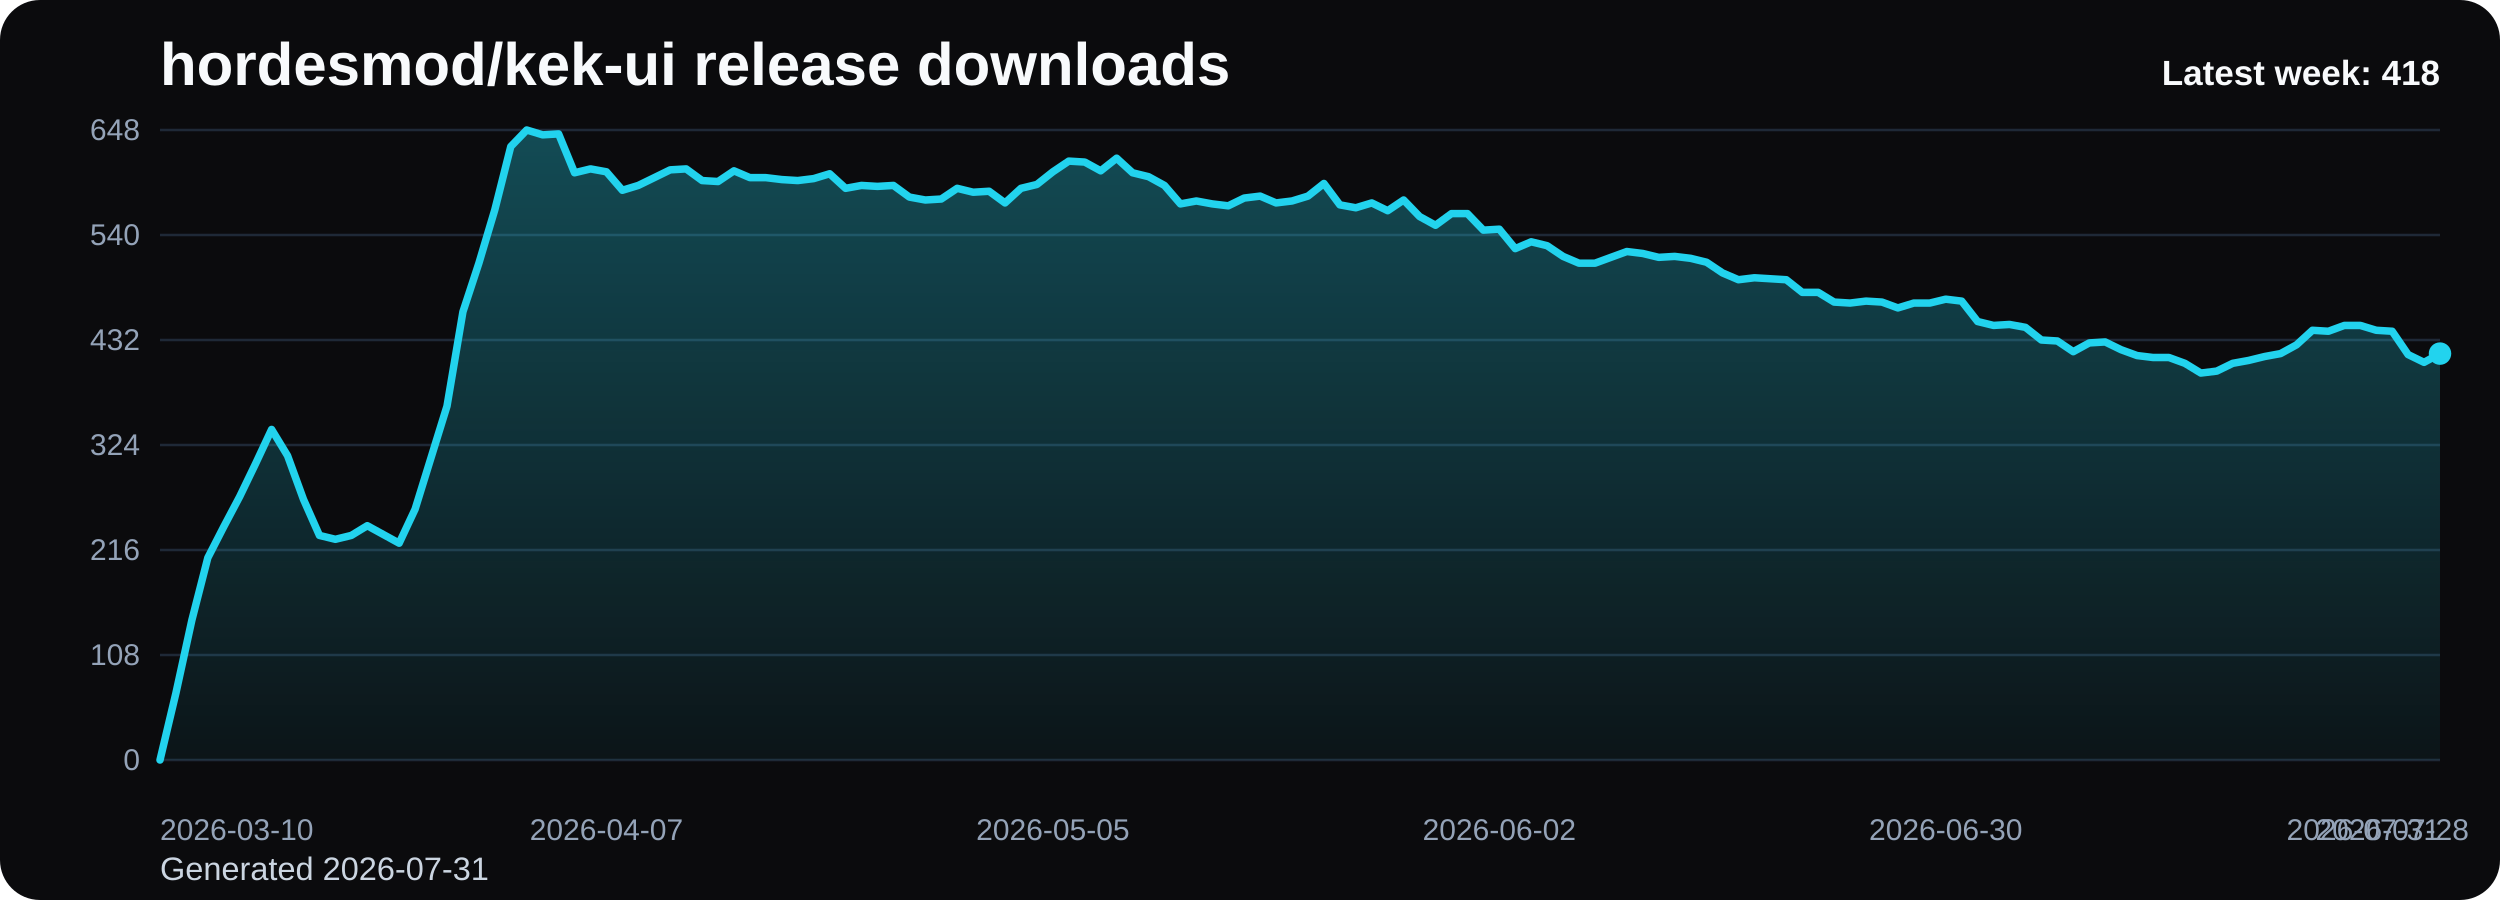
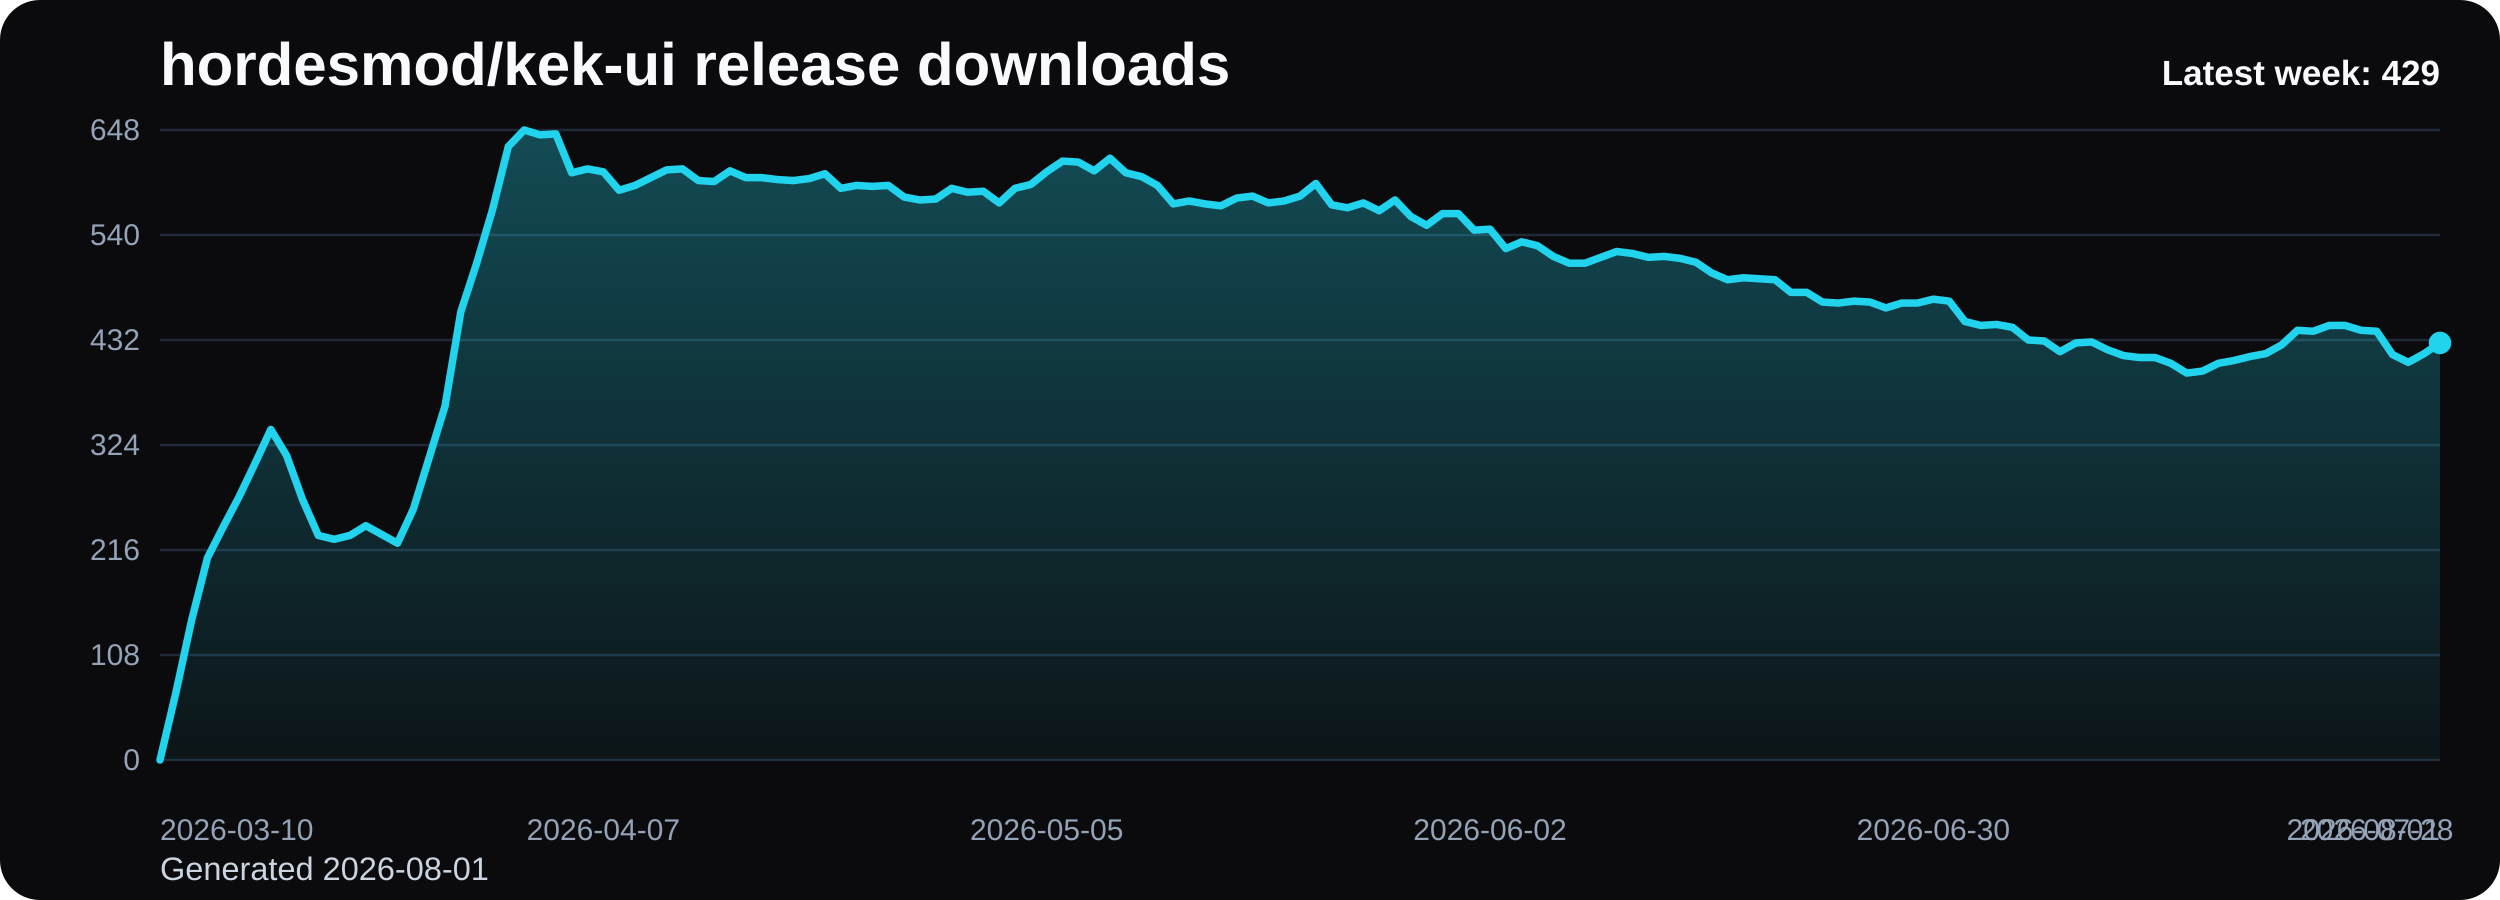
<svg xmlns="http://www.w3.org/2000/svg" viewBox="0 0 1000 360" role="img" aria-label="hordesmod/kek-ui release downloads chart">
  <defs>
    <linearGradient id="fill-weekly-black" x1="0" y1="0" x2="0" y2="1">
      <stop offset="0%" stop-color="#22d3ee" stop-opacity="0.32" />
      <stop offset="100%" stop-color="#22d3ee" stop-opacity="0.05" />
    </linearGradient>
    <style>
      .bg { fill: #0b0b0d; }
      .title { font: 700 24px Arial, sans-serif; fill: #f8fafc; }
      .sub { font: 400 13px Arial, sans-serif; fill: #cbd5e1; }
      .grid { stroke: #1f2937; stroke-width: 1; }
      .axis { font: 400 12px Arial, sans-serif; fill: #94a3b8; }
      .line { fill: none; stroke: #22d3ee; stroke-width: 3; stroke-linecap: round; stroke-linejoin: round; }
      .dot { fill: #22d3ee; }
      .value { font: 600 11px Arial, sans-serif; fill: #cbd5e1; }
      .latest { font: 700 14px Arial, sans-serif; fill: #f8fafc; }
    </style>
  </defs>
  <rect class="bg" x="0" y="0" width="1000" height="360" rx="16" />
  <text class="title" x="64" y="34">hordesmod/kek-ui release downloads</text>
-   <text class="sub" x="64" y="352">Generated 2026-07-31</text>
+   <text class="sub" x="64" y="352">Generated 2026-08-01</text>
  <line x1="64" y1="52.00" x2="976" y2="52.00" class="grid" />
  <text x="56" y="56.00" text-anchor="end" class="axis">648</text>
  <line x1="64" y1="94.00" x2="976" y2="94.00" class="grid" />
  <text x="56" y="98.00" text-anchor="end" class="axis">540</text>
  <line x1="64" y1="136.00" x2="976" y2="136.00" class="grid" />
  <text x="56" y="140.00" text-anchor="end" class="axis">432</text>
  <line x1="64" y1="178.00" x2="976" y2="178.00" class="grid" />
  <text x="56" y="182.00" text-anchor="end" class="axis">324</text>
  <line x1="64" y1="220.00" x2="976" y2="220.00" class="grid" />
  <text x="56" y="224.00" text-anchor="end" class="axis">216</text>
  <line x1="64" y1="262.00" x2="976" y2="262.00" class="grid" />
  <text x="56" y="266.00" text-anchor="end" class="axis">108</text>
  <line x1="64" y1="304.00" x2="976" y2="304.00" class="grid" />
  <text x="56" y="308.00" text-anchor="end" class="axis">0</text>
-   <path d="M 64.00 304 L 64.00 304.00 L 70.38 277.17 L 76.76 248.00 L 83.13 223.11 L 89.51 210.67 L 95.89 198.61 L 102.27 185.39 L 108.64 171.78 L 115.02 182.28 L 121.40 199.78 L 127.78 214.17 L 134.15 215.72 L 140.53 214.17 L 146.91 210.28 L 153.29 213.78 L 159.66 217.28 L 166.04 203.67 L 172.42 183.06 L 178.80 162.44 L 185.17 124.72 L 191.55 105.28 L 197.93 83.89 L 204.31 58.61 L 210.69 52.00 L 217.06 53.94 L 223.44 53.56 L 229.82 69.11 L 236.20 67.56 L 242.57 68.72 L 248.95 76.11 L 255.33 74.17 L 261.71 71.06 L 268.08 67.94 L 274.46 67.56 L 280.84 72.22 L 287.22 72.61 L 293.59 68.33 L 299.97 71.06 L 306.35 71.06 L 312.73 71.83 L 319.10 72.22 L 325.48 71.44 L 331.86 69.50 L 338.24 75.33 L 344.62 74.17 L 350.99 74.56 L 357.37 74.17 L 363.75 78.83 L 370.13 80.00 L 376.50 79.61 L 382.88 75.33 L 389.26 76.89 L 395.64 76.50 L 402.01 81.17 L 408.39 75.33 L 414.77 73.78 L 421.15 68.72 L 427.52 64.44 L 433.90 64.83 L 440.28 68.33 L 446.66 63.28 L 453.03 69.11 L 459.41 70.67 L 465.79 74.17 L 472.17 81.56 L 478.55 80.39 L 484.92 81.56 L 491.30 82.33 L 497.68 79.22 L 504.06 78.44 L 510.43 81.17 L 516.81 80.39 L 523.19 78.44 L 529.57 73.39 L 535.94 81.94 L 542.32 83.11 L 548.70 81.17 L 555.08 84.28 L 561.45 80.00 L 567.83 86.61 L 574.21 90.11 L 580.59 85.44 L 586.97 85.44 L 593.34 92.06 L 599.72 91.67 L 606.10 99.44 L 612.48 96.72 L 618.85 98.28 L 625.23 102.56 L 631.61 105.28 L 637.99 105.28 L 644.36 102.94 L 650.74 100.61 L 657.12 101.39 L 663.50 102.94 L 669.87 102.56 L 676.25 103.33 L 682.63 104.89 L 689.01 109.17 L 695.38 111.89 L 701.76 111.11 L 708.14 111.50 L 714.52 111.89 L 720.90 116.94 L 727.27 116.94 L 733.65 120.83 L 740.03 121.22 L 746.41 120.44 L 752.78 120.83 L 759.16 123.17 L 765.54 121.22 L 771.92 121.22 L 778.29 119.67 L 784.67 120.44 L 791.05 128.61 L 797.43 130.17 L 803.80 129.78 L 810.18 130.94 L 816.56 136.00 L 822.94 136.39 L 829.31 140.67 L 835.69 137.17 L 842.07 136.78 L 848.45 139.89 L 854.83 142.22 L 861.20 143.00 L 867.58 143.00 L 873.96 145.33 L 880.34 149.22 L 886.71 148.44 L 893.09 145.33 L 899.47 144.17 L 905.85 142.61 L 912.22 141.44 L 918.60 137.94 L 924.98 132.11 L 931.36 132.50 L 937.73 130.17 L 944.11 130.17 L 950.49 132.11 L 956.87 132.50 L 963.24 141.83 L 969.62 144.94 L 976.00 141.44 L 976.00 304 Z" fill="url(#fill-weekly-black)" />
-   <polyline class="line" points="64.00,304.00 70.38,277.17 76.76,248.00 83.13,223.11 89.51,210.67 95.89,198.61 102.27,185.39 108.64,171.78 115.02,182.28 121.40,199.78 127.78,214.17 134.15,215.72 140.53,214.17 146.91,210.28 153.29,213.78 159.66,217.28 166.04,203.67 172.42,183.06 178.80,162.44 185.17,124.72 191.55,105.28 197.93,83.89 204.31,58.61 210.69,52.00 217.06,53.94 223.44,53.56 229.82,69.11 236.20,67.56 242.57,68.72 248.95,76.11 255.33,74.17 261.71,71.06 268.08,67.94 274.46,67.56 280.84,72.22 287.22,72.61 293.59,68.33 299.97,71.06 306.35,71.06 312.73,71.83 319.10,72.22 325.48,71.44 331.86,69.50 338.24,75.33 344.62,74.17 350.99,74.56 357.37,74.17 363.75,78.83 370.13,80.00 376.50,79.61 382.88,75.33 389.26,76.89 395.64,76.50 402.01,81.17 408.39,75.33 414.77,73.78 421.15,68.72 427.52,64.44 433.90,64.83 440.28,68.33 446.66,63.28 453.03,69.11 459.41,70.67 465.79,74.17 472.17,81.56 478.55,80.39 484.92,81.56 491.30,82.33 497.68,79.22 504.06,78.44 510.43,81.17 516.81,80.39 523.19,78.44 529.57,73.39 535.94,81.94 542.32,83.11 548.70,81.17 555.08,84.28 561.45,80.00 567.83,86.61 574.21,90.11 580.59,85.44 586.97,85.44 593.34,92.06 599.72,91.67 606.10,99.44 612.48,96.72 618.85,98.28 625.23,102.56 631.61,105.28 637.99,105.28 644.36,102.94 650.74,100.61 657.12,101.39 663.50,102.94 669.87,102.56 676.25,103.33 682.63,104.89 689.01,109.17 695.38,111.89 701.76,111.11 708.14,111.50 714.52,111.89 720.90,116.94 727.27,116.94 733.65,120.83 740.03,121.22 746.41,120.44 752.78,120.83 759.16,123.17 765.54,121.22 771.92,121.22 778.29,119.67 784.67,120.44 791.05,128.61 797.43,130.17 803.80,129.78 810.18,130.94 816.56,136.00 822.94,136.39 829.31,140.67 835.69,137.17 842.07,136.78 848.45,139.89 854.83,142.22 861.20,143.00 867.58,143.00 873.96,145.33 880.34,149.22 886.71,148.44 893.09,145.33 899.47,144.17 905.85,142.61 912.22,141.44 918.60,137.94 924.98,132.11 931.36,132.50 937.73,130.17 944.11,130.17 950.49,132.11 956.87,132.50 963.24,141.83 969.62,144.94 976.00,141.44" />
-   <circle class="dot" cx="976.00" cy="141.44" r="4.5" />
+   <path d="M 64.00 304 L 64.00 304.00 L 70.33 277.17 L 76.67 248.00 L 83.00 223.11 L 89.33 210.67 L 95.67 198.61 L 102.00 185.39 L 108.33 171.78 L 114.67 182.28 L 121.00 199.78 L 127.33 214.17 L 133.67 215.72 L 140.00 214.17 L 146.33 210.28 L 152.67 213.78 L 159.00 217.28 L 165.33 203.67 L 171.67 183.06 L 178.00 162.44 L 184.33 124.72 L 190.67 105.28 L 197.00 83.89 L 203.33 58.61 L 209.67 52.00 L 216.00 53.94 L 222.33 53.56 L 228.67 69.11 L 235.00 67.56 L 241.33 68.72 L 247.67 76.11 L 254.00 74.17 L 260.33 71.06 L 266.67 67.94 L 273.00 67.56 L 279.33 72.22 L 285.67 72.61 L 292.00 68.33 L 298.33 71.06 L 304.67 71.06 L 311.00 71.83 L 317.33 72.22 L 323.67 71.44 L 330.00 69.50 L 336.33 75.33 L 342.67 74.17 L 349.00 74.56 L 355.33 74.17 L 361.67 78.83 L 368.00 80.00 L 374.33 79.61 L 380.67 75.33 L 387.00 76.89 L 393.33 76.50 L 399.67 81.17 L 406.00 75.33 L 412.33 73.78 L 418.67 68.72 L 425.00 64.44 L 431.33 64.83 L 437.67 68.33 L 444.00 63.28 L 450.33 69.11 L 456.67 70.67 L 463.00 74.17 L 469.33 81.56 L 475.67 80.39 L 482.00 81.56 L 488.33 82.33 L 494.67 79.22 L 501.00 78.44 L 507.33 81.17 L 513.67 80.39 L 520.00 78.44 L 526.33 73.39 L 532.67 81.94 L 539.00 83.11 L 545.33 81.17 L 551.67 84.28 L 558.00 80.00 L 564.33 86.61 L 570.67 90.11 L 577.00 85.44 L 583.33 85.44 L 589.67 92.06 L 596.00 91.67 L 602.33 99.44 L 608.67 96.72 L 615.00 98.28 L 621.33 102.56 L 627.67 105.28 L 634.00 105.28 L 640.33 102.94 L 646.67 100.61 L 653.00 101.39 L 659.33 102.94 L 665.67 102.56 L 672.00 103.33 L 678.33 104.89 L 684.67 109.17 L 691.00 111.89 L 697.33 111.11 L 703.67 111.50 L 710.00 111.89 L 716.33 116.94 L 722.67 116.94 L 729.00 120.83 L 735.33 121.22 L 741.67 120.44 L 748.00 120.83 L 754.33 123.17 L 760.67 121.22 L 767.00 121.22 L 773.33 119.67 L 779.67 120.44 L 786.00 128.61 L 792.33 130.17 L 798.67 129.78 L 805.00 130.94 L 811.33 136.00 L 817.67 136.39 L 824.00 140.67 L 830.33 137.17 L 836.67 136.78 L 843.00 139.89 L 849.33 142.22 L 855.67 143.00 L 862.00 143.00 L 868.33 145.33 L 874.67 149.22 L 881.00 148.44 L 887.33 145.33 L 893.67 144.17 L 900.00 142.61 L 906.33 141.44 L 912.67 137.94 L 919.00 132.11 L 925.33 132.50 L 931.67 130.17 L 938.00 130.17 L 944.33 132.11 L 950.67 132.50 L 957.00 141.83 L 963.33 144.94 L 969.67 141.44 L 976.00 137.17 L 976.00 304 Z" fill="url(#fill-weekly-black)" />
+   <polyline class="line" points="64.00,304.00 70.33,277.17 76.67,248.00 83.00,223.11 89.33,210.67 95.67,198.61 102.00,185.39 108.33,171.78 114.67,182.28 121.00,199.78 127.33,214.17 133.67,215.72 140.00,214.17 146.33,210.28 152.67,213.78 159.00,217.28 165.33,203.67 171.67,183.06 178.00,162.44 184.33,124.72 190.67,105.28 197.00,83.89 203.33,58.61 209.67,52.00 216.00,53.94 222.33,53.56 228.67,69.11 235.00,67.56 241.33,68.72 247.67,76.11 254.00,74.17 260.33,71.06 266.67,67.94 273.00,67.56 279.33,72.22 285.67,72.61 292.00,68.33 298.33,71.06 304.67,71.06 311.00,71.83 317.33,72.22 323.67,71.44 330.00,69.50 336.33,75.33 342.67,74.17 349.00,74.56 355.33,74.17 361.67,78.83 368.00,80.00 374.33,79.61 380.67,75.33 387.00,76.89 393.33,76.50 399.67,81.17 406.00,75.33 412.33,73.78 418.67,68.72 425.00,64.44 431.33,64.83 437.67,68.33 444.00,63.28 450.33,69.11 456.67,70.67 463.00,74.17 469.33,81.56 475.67,80.39 482.00,81.56 488.33,82.33 494.67,79.22 501.00,78.44 507.33,81.17 513.67,80.39 520.00,78.44 526.33,73.39 532.67,81.94 539.00,83.11 545.33,81.17 551.67,84.28 558.00,80.00 564.33,86.61 570.67,90.11 577.00,85.44 583.33,85.44 589.67,92.06 596.00,91.67 602.33,99.44 608.67,96.72 615.00,98.28 621.33,102.56 627.67,105.28 634.00,105.28 640.33,102.94 646.67,100.61 653.00,101.39 659.33,102.94 665.67,102.56 672.00,103.33 678.33,104.89 684.67,109.17 691.00,111.89 697.33,111.11 703.67,111.50 710.00,111.89 716.33,116.94 722.67,116.94 729.00,120.83 735.33,121.22 741.67,120.44 748.00,120.83 754.33,123.17 760.67,121.22 767.00,121.22 773.33,119.67 779.67,120.44 786.00,128.61 792.33,130.17 798.67,129.78 805.00,130.94 811.33,136.00 817.67,136.39 824.00,140.67 830.33,137.17 836.67,136.78 843.00,139.89 849.33,142.22 855.67,143.00 862.00,143.00 868.33,145.33 874.67,149.22 881.00,148.44 887.33,145.33 893.67,144.17 900.00,142.61 906.33,141.44 912.67,137.94 919.00,132.11 925.33,132.50 931.67,130.17 938.00,130.17 944.33,132.11 950.67,132.50 957.00,141.83 963.33,144.94 969.67,141.44 976.00,137.17" />
+   <circle class="dot" cx="976.00" cy="137.17" r="4.5" />
  <text class="axis" x="64.00" y="336" text-anchor="start">2026-03-10</text>
-   <text class="axis" x="242.57" y="336" text-anchor="middle">2026-04-07</text>
-   <text class="axis" x="421.15" y="336" text-anchor="middle">2026-05-05</text>
-   <text class="axis" x="599.72" y="336" text-anchor="middle">2026-06-02</text>
-   <text class="axis" x="778.29" y="336" text-anchor="middle">2026-06-30</text>
-   <text class="axis" x="956.87" y="336" text-anchor="middle">2026-07-28</text>
-   <text class="axis" x="976.00" y="336" text-anchor="end">2026-07-31</text>
-   <text class="latest" x="976" y="34" text-anchor="end">Latest week: 418</text>
+   <text class="axis" x="241.33" y="336" text-anchor="middle">2026-04-07</text>
+   <text class="axis" x="418.67" y="336" text-anchor="middle">2026-05-05</text>
+   <text class="axis" x="596.00" y="336" text-anchor="middle">2026-06-02</text>
+   <text class="axis" x="773.33" y="336" text-anchor="middle">2026-06-30</text>
+   <text class="axis" x="950.67" y="336" text-anchor="middle">2026-07-28</text>
+   <text class="axis" x="976.00" y="336" text-anchor="end">2026-08-01</text>
+   <text class="latest" x="976" y="34" text-anchor="end">Latest week: 429</text>
</svg>
